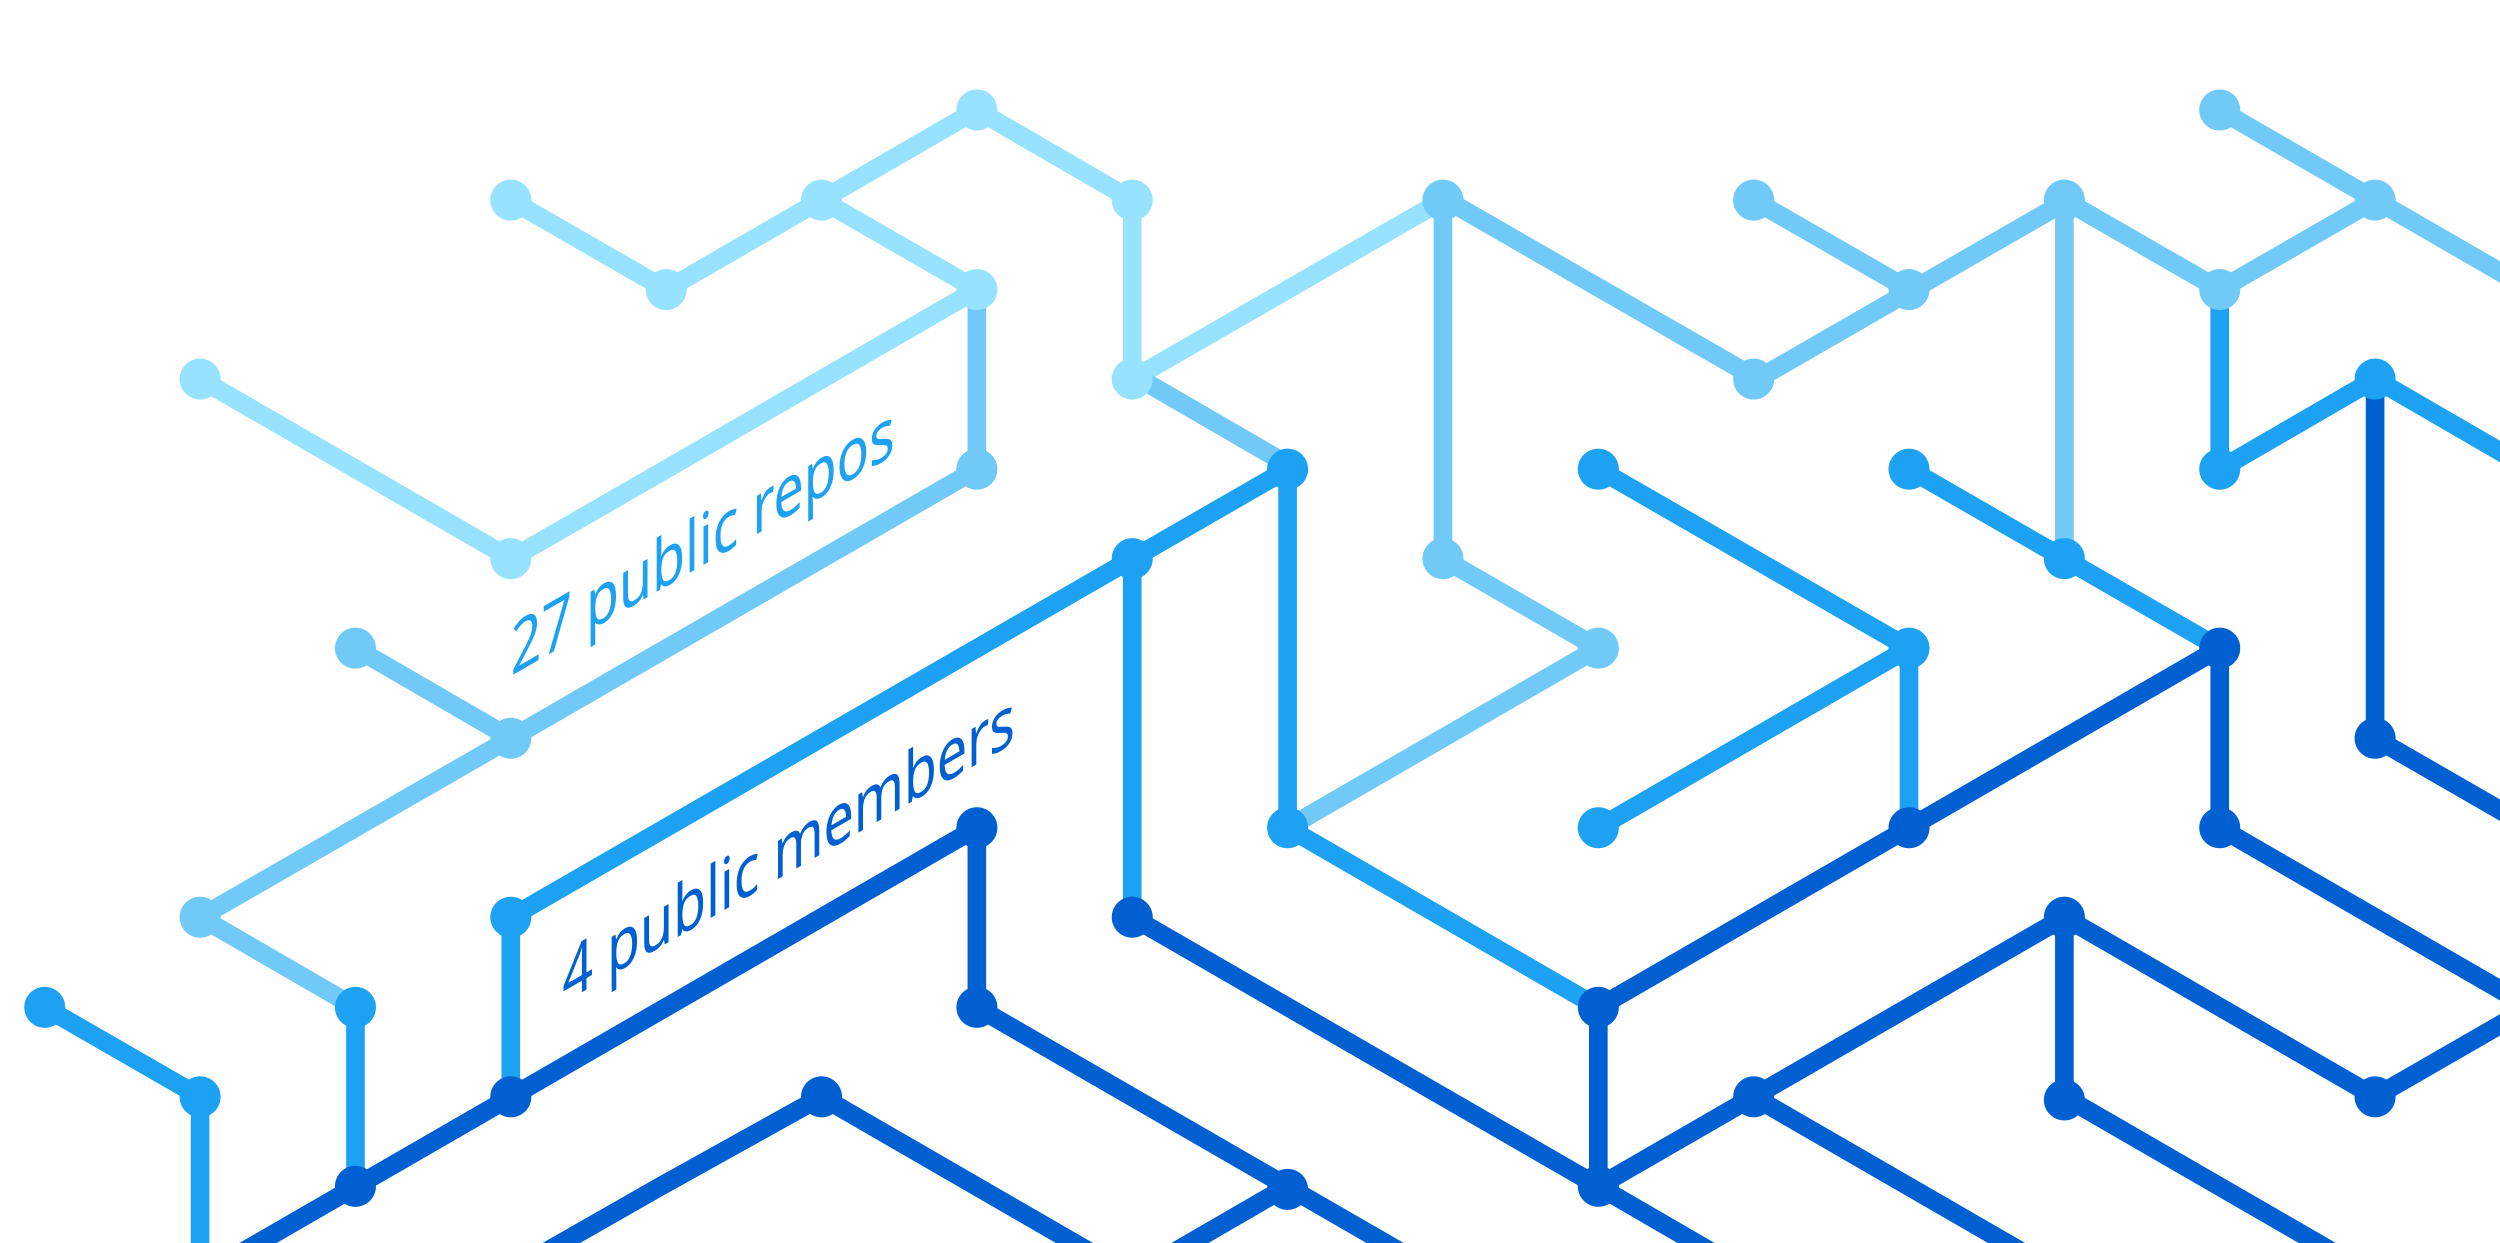
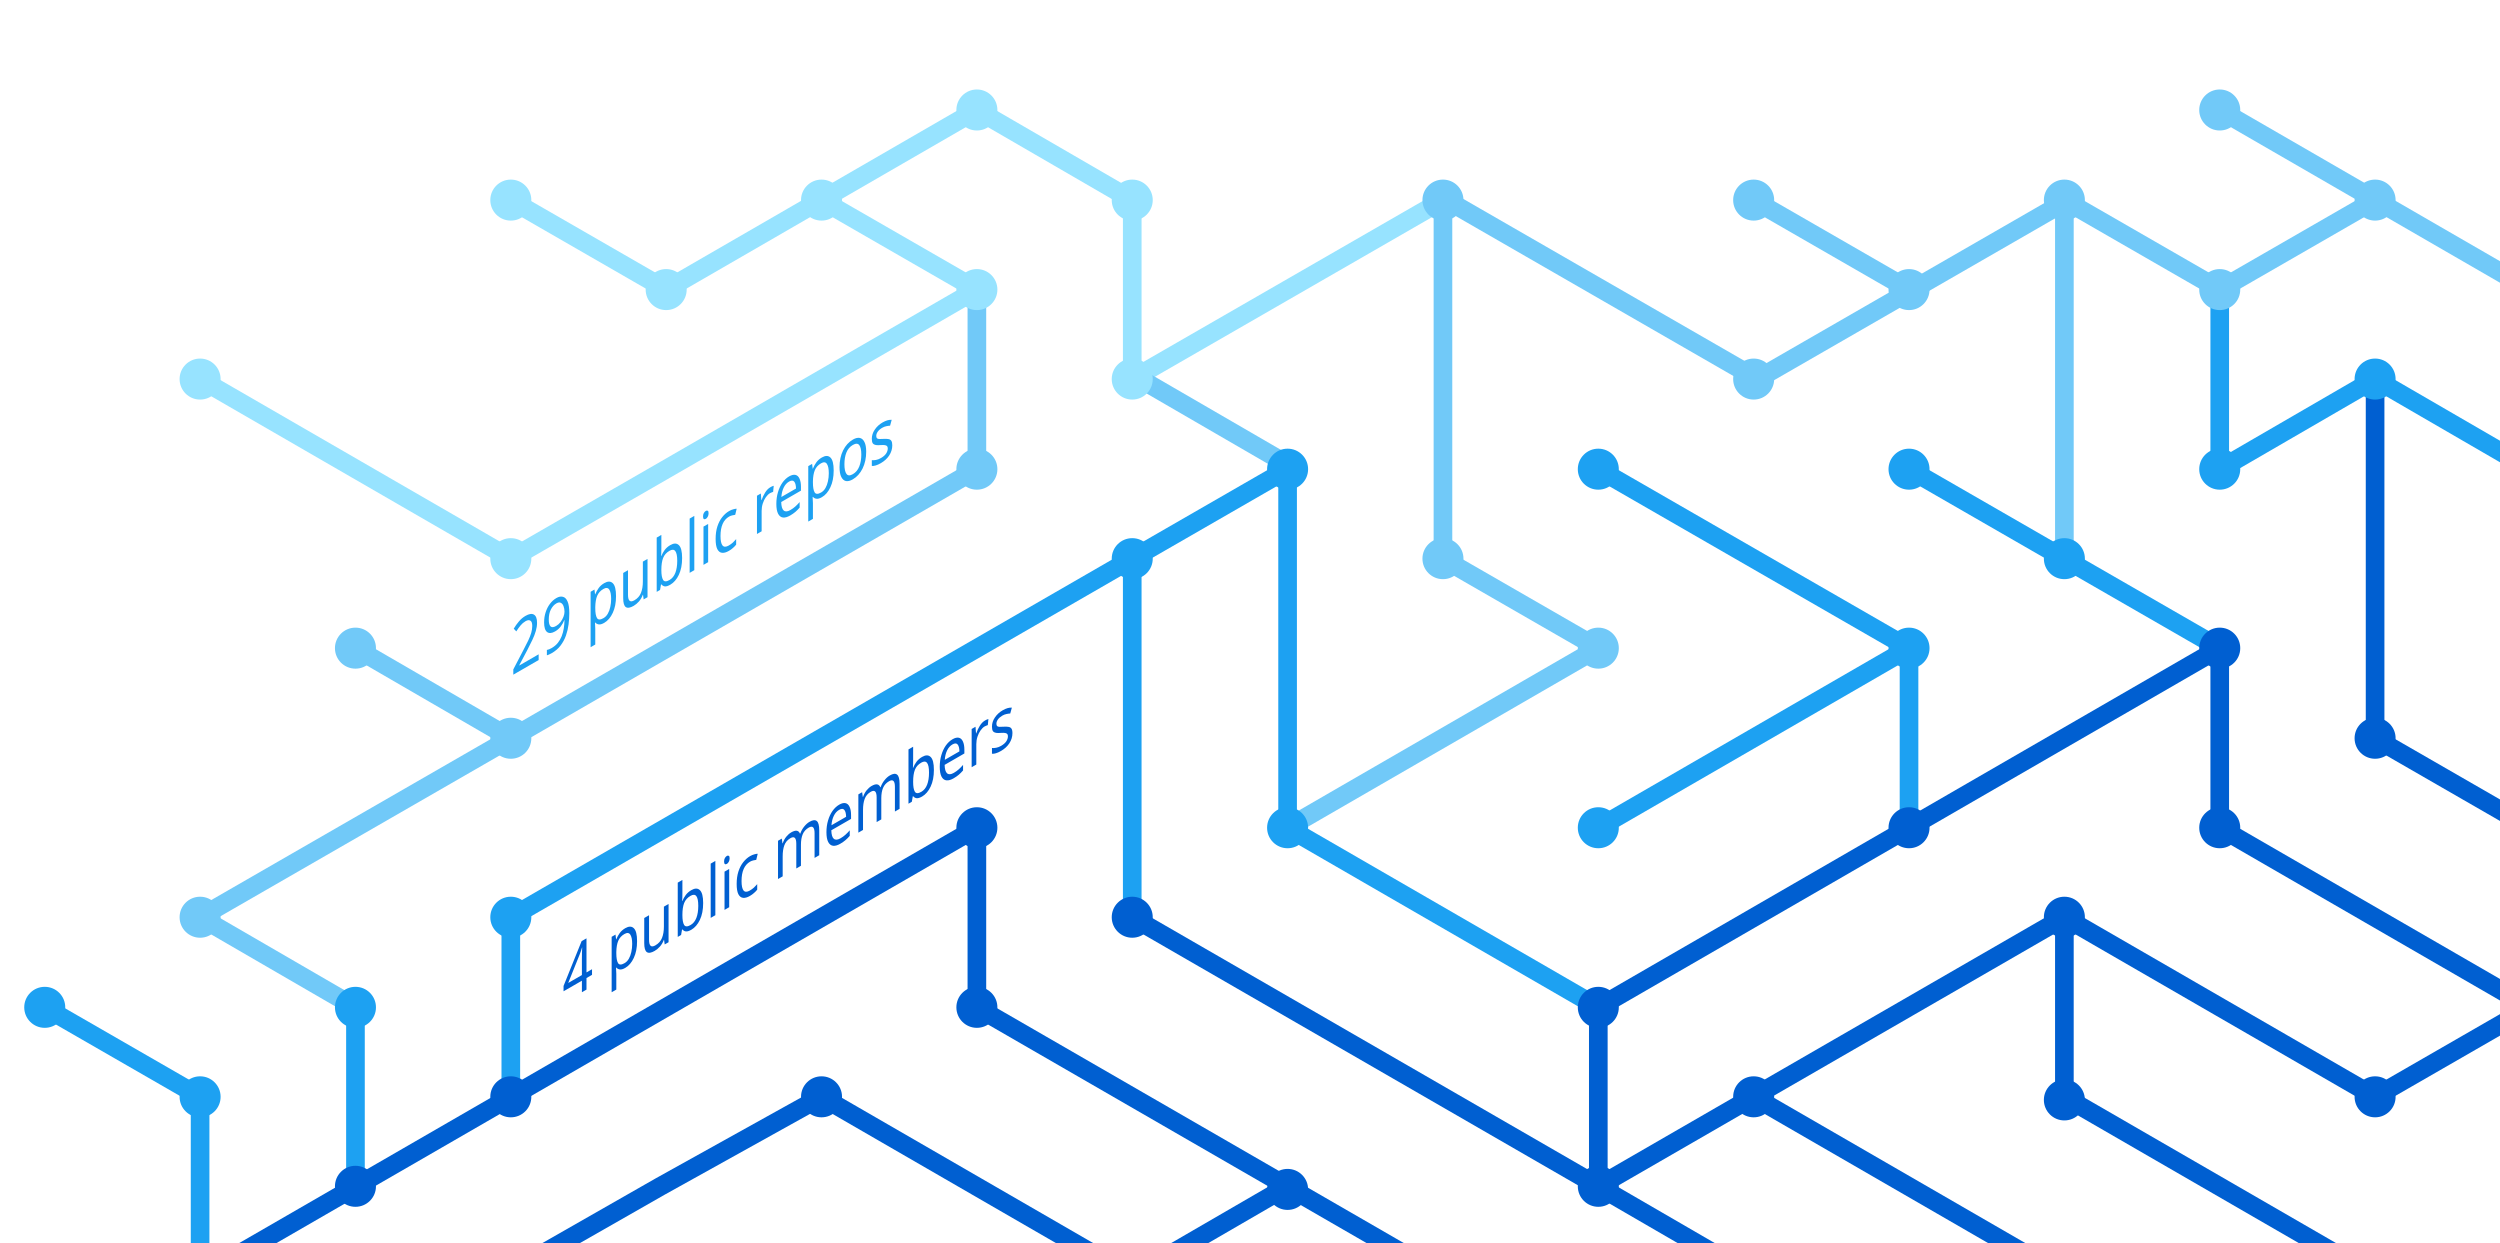
<svg xmlns="http://www.w3.org/2000/svg" version="1.1" x="0px" y="0px" viewBox="0 0 402.3 200" style="enable-background:new 0 0 402.3 200;" xml:space="preserve">
  <style type="text/css">
	.st0{display:none;}
	.st1{fill:none;stroke:#005FD1;stroke-width:3;stroke-miterlimit:10;}
	.st2{fill:none;stroke:#1DA1F2;stroke-width:3;stroke-miterlimit:10;}
	.st3{fill:none;stroke:#FBAD1B;stroke-width:3;stroke-miterlimit:10;}
	.st4{fill:none;stroke:#71C9F8;stroke-width:3;stroke-miterlimit:10;}
	.st5{fill:none;stroke:#199855;stroke-width:3;stroke-miterlimit:10;}
	.st6{fill:none;stroke:#000000;stroke-width:3;stroke-miterlimit:10;}
	.st7{fill:none;stroke:#97E3FF;stroke-width:3;stroke-miterlimit:10;}
	.st8{fill:none;stroke:#70C5DC;stroke-width:3;stroke-miterlimit:10;}
	.st9{fill:none;stroke:#DF235F;stroke-miterlimit:10;}
	.st10{fill:#1A5CA7;}
	.st11{fill:#1DA1F2;}
	.st12{fill:#97E3FF;}
	.st13{fill:#71C9F8;}
	.st14{fill:#005FD1;}
	.st15{font-family:'HelveticaNeue-Bold';}
	.st16{font-size:11.5px;}
</style>
  <g id="guides" class="st0">
</g>
  <g id="lines">
    <polyline class="st1" points="382.2,205.4 332.2,176.5 332.2,147.6  " />
    <polyline class="st1" points="357.2,104.3 357.2,133.2 407.2,162.1  " />
    <line class="st2" x1="307.2" y1="104.3" x2="257.2" y2="133.2" />
    <line class="st1" x1="332.2" y1="205.4" x2="282.2" y2="176.5" />
    <polyline class="st4" points="157.2,46.6 157.2,75.5 82.2,118.8 32.2,147.6 57.2,162.1  " />
    <polyline class="st2" points="82.2,176.5 82.2,147.6 182.2,89.9 182.2,147.6  " />
    <polyline class="st1" points="207.2,190.9 182.2,205.4 132.2,176.5 106.3,190.9 80.9,205.4  " />
    <polyline class="st1" points="32.2,205.4 157.2,133.2 157.2,162.1 232.2,205.4  " />
    <line class="st2" x1="307.2" y1="133.2" x2="307.2" y2="104.3" />
    <polyline class="st2" points="257.2,162.1 207.2,133.2 207.2,75.5 182.2,89.9  " />
    <polyline class="st7" points="32.2,61 82.2,89.9 107.2,75.5 157.2,46.6 132.2,32.2  " />
    <line class="st4" x1="57.2" y1="104.3" x2="82.2" y2="118.8" />
    <polyline class="st4" points="207.2,133.2 257.2,104.3 232.2,89.9 232.2,32.2  " />
    <polyline class="st1" points="407.2,162.1 382.2,176.5 332.2,147.6 257.2,190.9  " />
    <line class="st4" x1="282.2" y1="32.2" x2="307.2" y2="46.6" />
    <polyline class="st7" points="232.2,32.2 182.2,61 182.2,32.2 157.2,17.7 107.2,46.6 82.2,32.2  " />
    <line class="st1" x1="257.2" y1="162.1" x2="257.2" y2="190.9" />
    <line class="st1" x1="257.2" y1="190.9" x2="282.2" y2="205.4" />
    <line class="st2" x1="257.2" y1="75.5" x2="307.2" y2="104.3" />
    <line class="st4" x1="407.2" y1="46.6" x2="357.2" y2="17.7" />
    <polyline class="st2" points="307.2,75.5 332.2,89.9 357.2,104.3  " />
    <line class="st4" x1="332.2" y1="32.2" x2="332.2" y2="89.9" />
    <polyline class="st2" points="407.2,75.5 382.2,61 357.2,75.5 357.2,46.6  " />
    <polyline class="st1" points="382.2,61 382.2,118.8 407.2,133.2  " />
    <line class="st1" x1="257.2" y1="162.1" x2="357.2" y2="104.3" />
    <line class="st4" x1="183.5" y1="61" x2="208.5" y2="75.5" />
    <line class="st2" x1="57.2" y1="162.1" x2="57.2" y2="191.4" />
    <polyline class="st4" points="332.2,32.2 357.2,46.6 382.2,32.2  " />
    <polyline class="st4" points="332.8,32.2 282.8,61 232.8,32.2  " />
    <line class="st1" x1="182.2" y1="147.6" x2="257.2" y2="190.9" />
    <polyline class="st2" points="32.2,205.4 32.2,176.5 7.2,162.1  " />
  </g>
  <g id="circles">
    <circle class="st11" cx="32.2" cy="176.5" r="3.3" />
    <circle class="st12" cx="132.2" cy="32.2" r="3.3" />
    <circle class="st12" cx="107.2" cy="46.6" r="3.3" />
    <circle class="st12" cx="82.2" cy="32.2" r="3.3" />
    <circle class="st13" cx="232.2" cy="32.2" r="3.3" />
    <circle class="st12" cx="182.2" cy="61" r="3.3" />
    <circle class="st11" cx="182.2" cy="89.9" r="3.3" />
    <circle class="st12" cx="157.2" cy="46.6" r="3.3" />
    <circle class="st11" cx="207.2" cy="75.5" r="3.3" />
    <circle class="st13" cx="82.2" cy="118.8" r="3.3" />
    <circle class="st12" cx="32.2" cy="61" r="3.3" />
    <circle class="st13" cx="57.2" cy="104.3" r="3.3" />
    <circle class="st14" cx="82.2" cy="176.5" r="3.3" />
    <circle class="st14" cx="57.2" cy="190.9" r="3.3" />
    <circle class="st14" cx="207.2" cy="191.4" r="3.3" />
    <circle class="st11" cx="257.2" cy="133.2" r="3.3" />
    <circle class="st11" cx="257.2" cy="75.5" r="3.3" />
    <circle class="st13" cx="282.2" cy="32.2" r="3.3" />
    <circle class="st11" cx="307.2" cy="104.3" r="3.3" />
    <circle class="st13" cx="307.2" cy="46.6" r="3.3" />
    <circle class="st14" cx="257.2" cy="190.9" r="3.3" />
    <circle class="st11" cx="207.2" cy="133.2" r="3.3" />
    <circle class="st14" cx="257.2" cy="162.1" r="3.3" />
    <circle class="st14" cx="282.2" cy="176.5" r="3.3" />
    <circle class="st14" cx="307.2" cy="133.2" r="3.3" />
    <circle class="st13" cx="32.2" cy="147.6" r="3.3" />
    <circle class="st11" cx="82.2" cy="147.6" r="3.3" />
    <circle class="st14" cx="132.2" cy="176.5" r="3.3" />
    <circle class="st13" cx="232.2" cy="89.9" r="3.3" />
    <circle class="st13" cx="157.2" cy="75.5" r="3.3" />
    <circle class="st14" cx="182.2" cy="147.6" r="3.3" />
    <circle class="st14" cx="157.2" cy="133.2" r="3.3" />
    <circle class="st14" cx="157.2" cy="162.1" r="3.3" />
    <circle class="st13" cx="257.2" cy="104.3" r="3.3" />
    <circle class="st13" cx="282.2" cy="61" r="3.3" />
    <circle class="st12" cx="182.2" cy="32.2" r="3.3" />
    <circle class="st12" cx="157.2" cy="17.7" r="3.3" />
    <circle class="st12" cx="82.2" cy="89.9" r="3.3" />
    <circle class="st11" cx="57.2" cy="162.1" r="3.3" />
    <circle class="st14" cx="332.2" cy="147.6" r="3.3" />
    <circle class="st14" cx="332.2" cy="177" r="3.3" />
    <circle class="st14" cx="357.2" cy="104.3" r="3.3" />
    <circle class="st11" cx="307.2" cy="75.5" r="3.3" />
    <circle class="st14" cx="357.2" cy="133.2" r="3.3" />
    <circle class="st11" cx="332.2" cy="89.9" r="3.3" />
    <circle class="st13" cx="332.2" cy="32.2" r="3.3" />
    <circle class="st13" cx="357.2" cy="17.7" r="3.3" />
    <circle class="st13" cx="357.2" cy="46.6" r="3.3" />
    <circle class="st13" cx="382.2" cy="32.2" r="3.3" />
    <circle class="st11" cx="357.2" cy="75.5" r="3.3" />
    <circle class="st11" cx="382.2" cy="61" r="3.3" />
    <circle class="st14" cx="382.2" cy="118.8" r="3.3" />
    <circle class="st14" cx="382.2" cy="176.5" r="3.3" />
    <circle class="st11" cx="7.2" cy="162.1" r="3.3" />
  </g>
  <g id="text">
    <text transform="matrix(0.75 -0.433 0 1 90.5106 161.479)" class="st14 st15 st16">4 public members</text>
-     <text transform="matrix(0.75 -0.433 0 1 82.1912 108.8037)" class="st11 st15 st16">27 public repos</text>
+     <text transform="matrix(0.75 -0.433 0 1 82.1912 108.8037)" class="st11 st15 st16">29 public repos</text>
  </g>
</svg>
